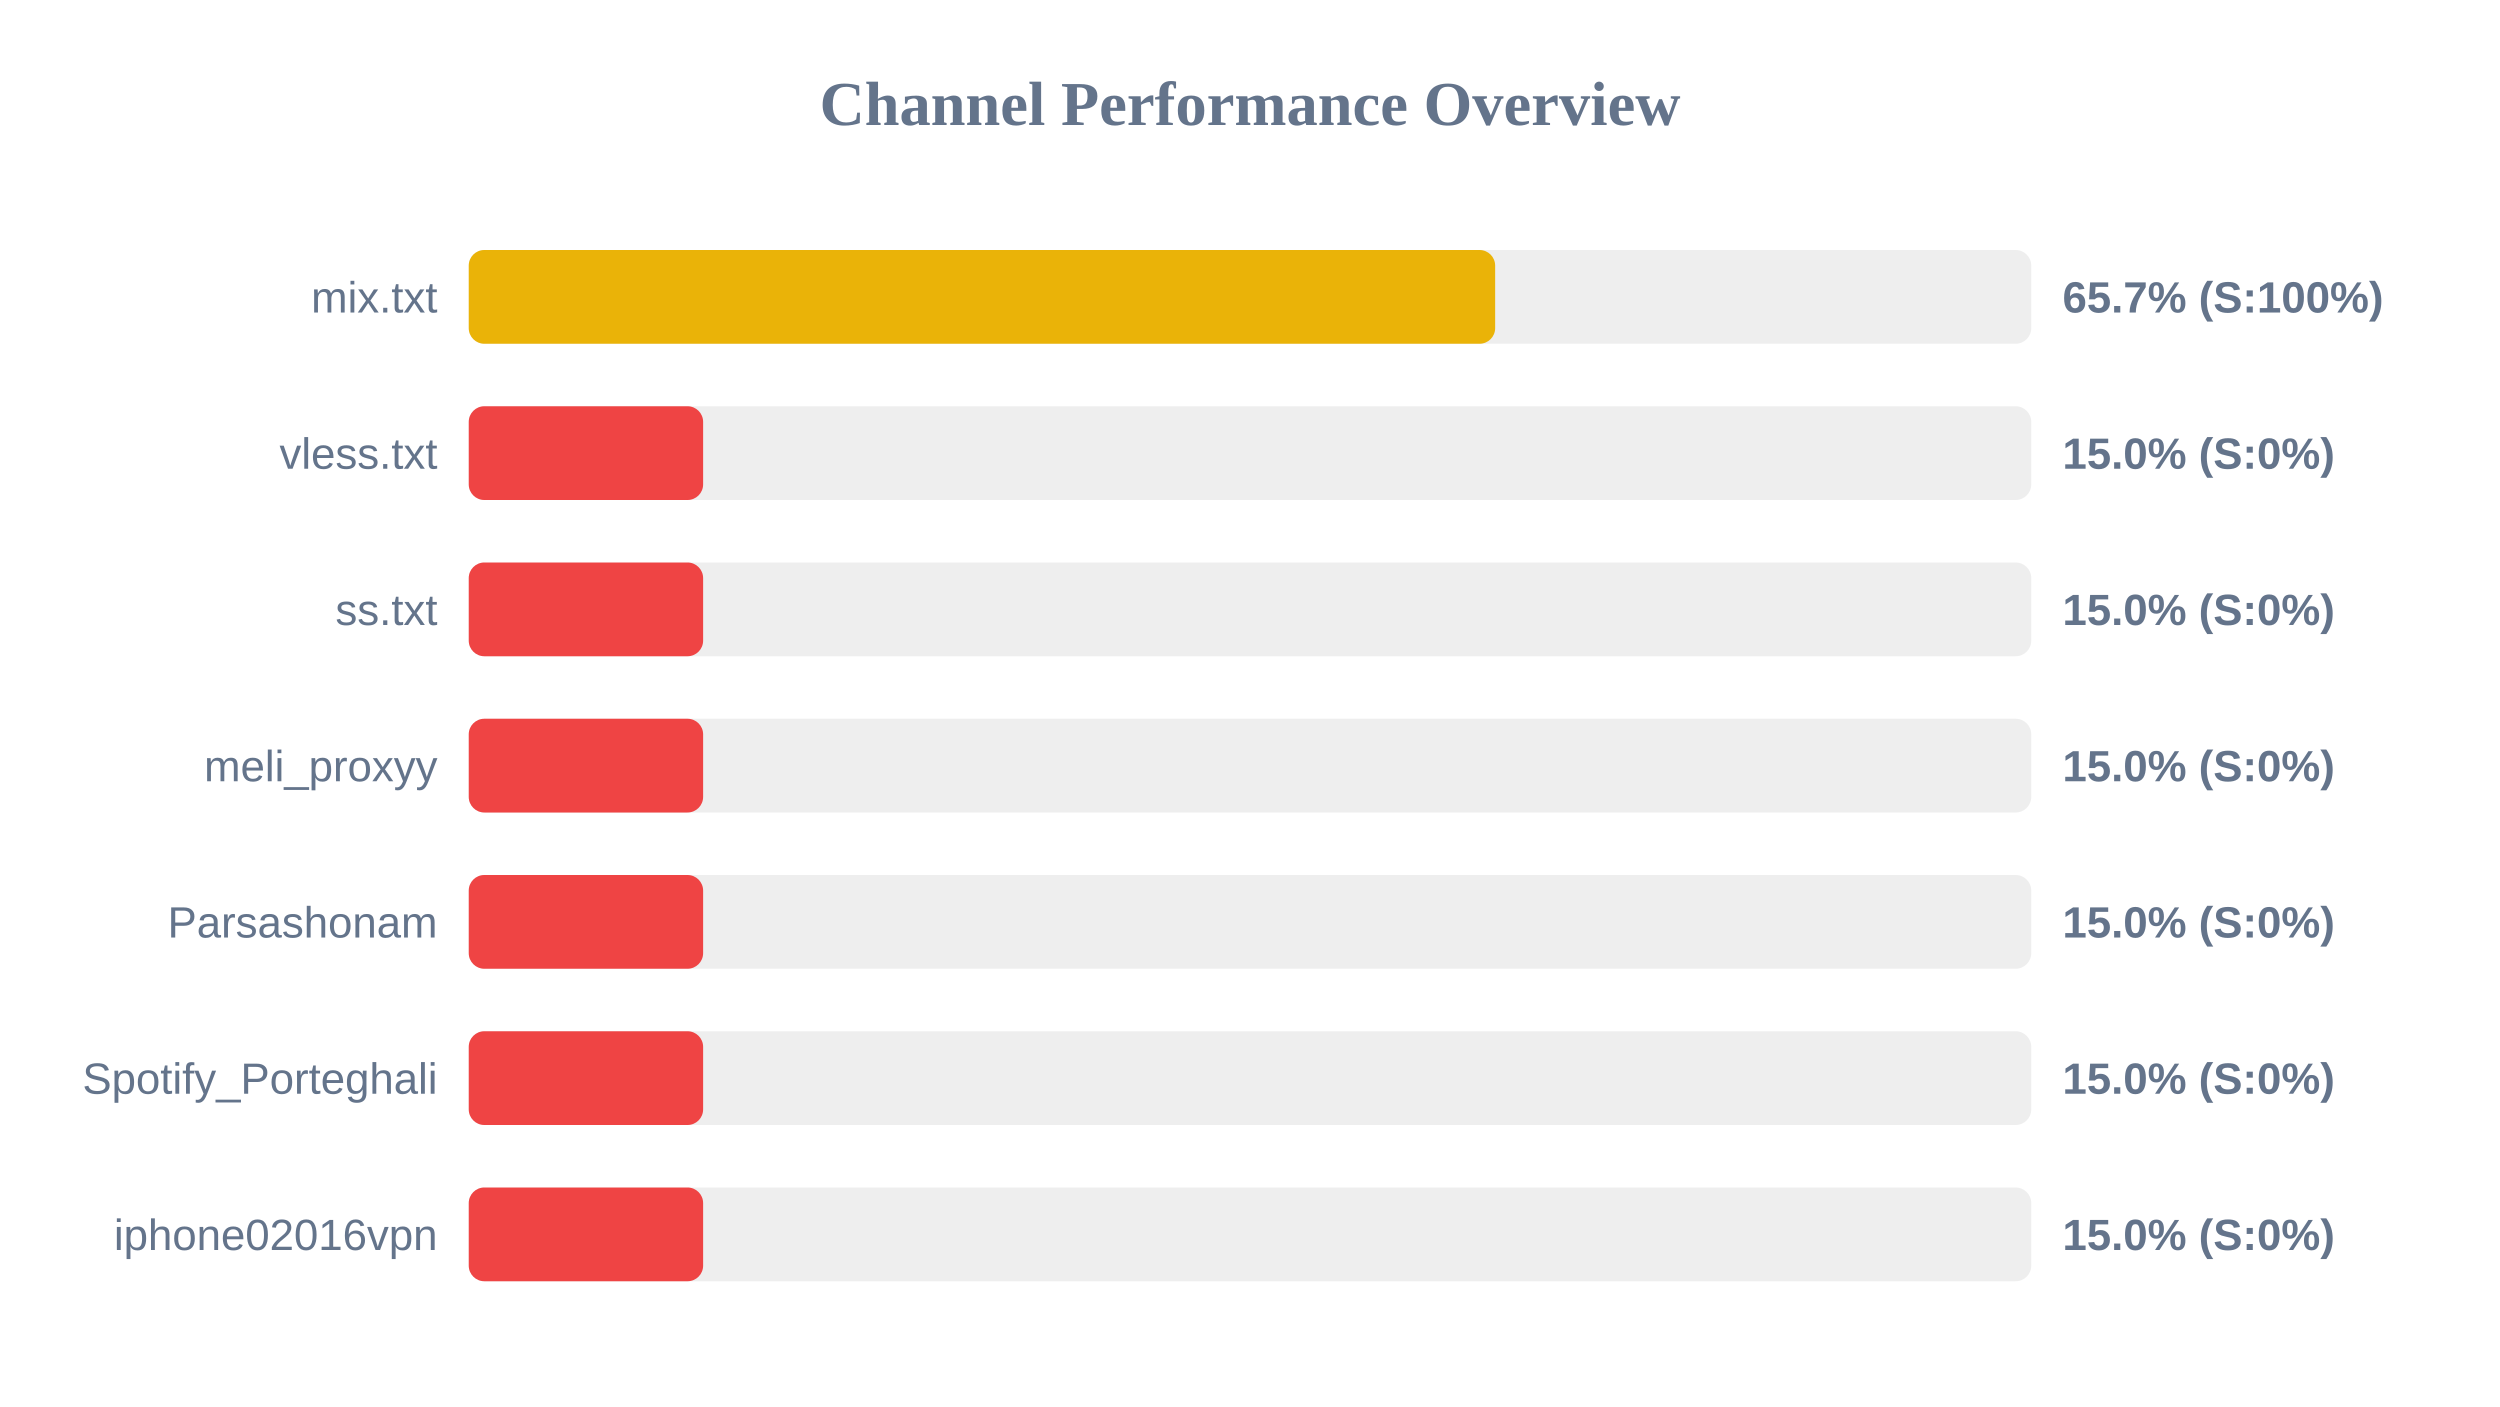
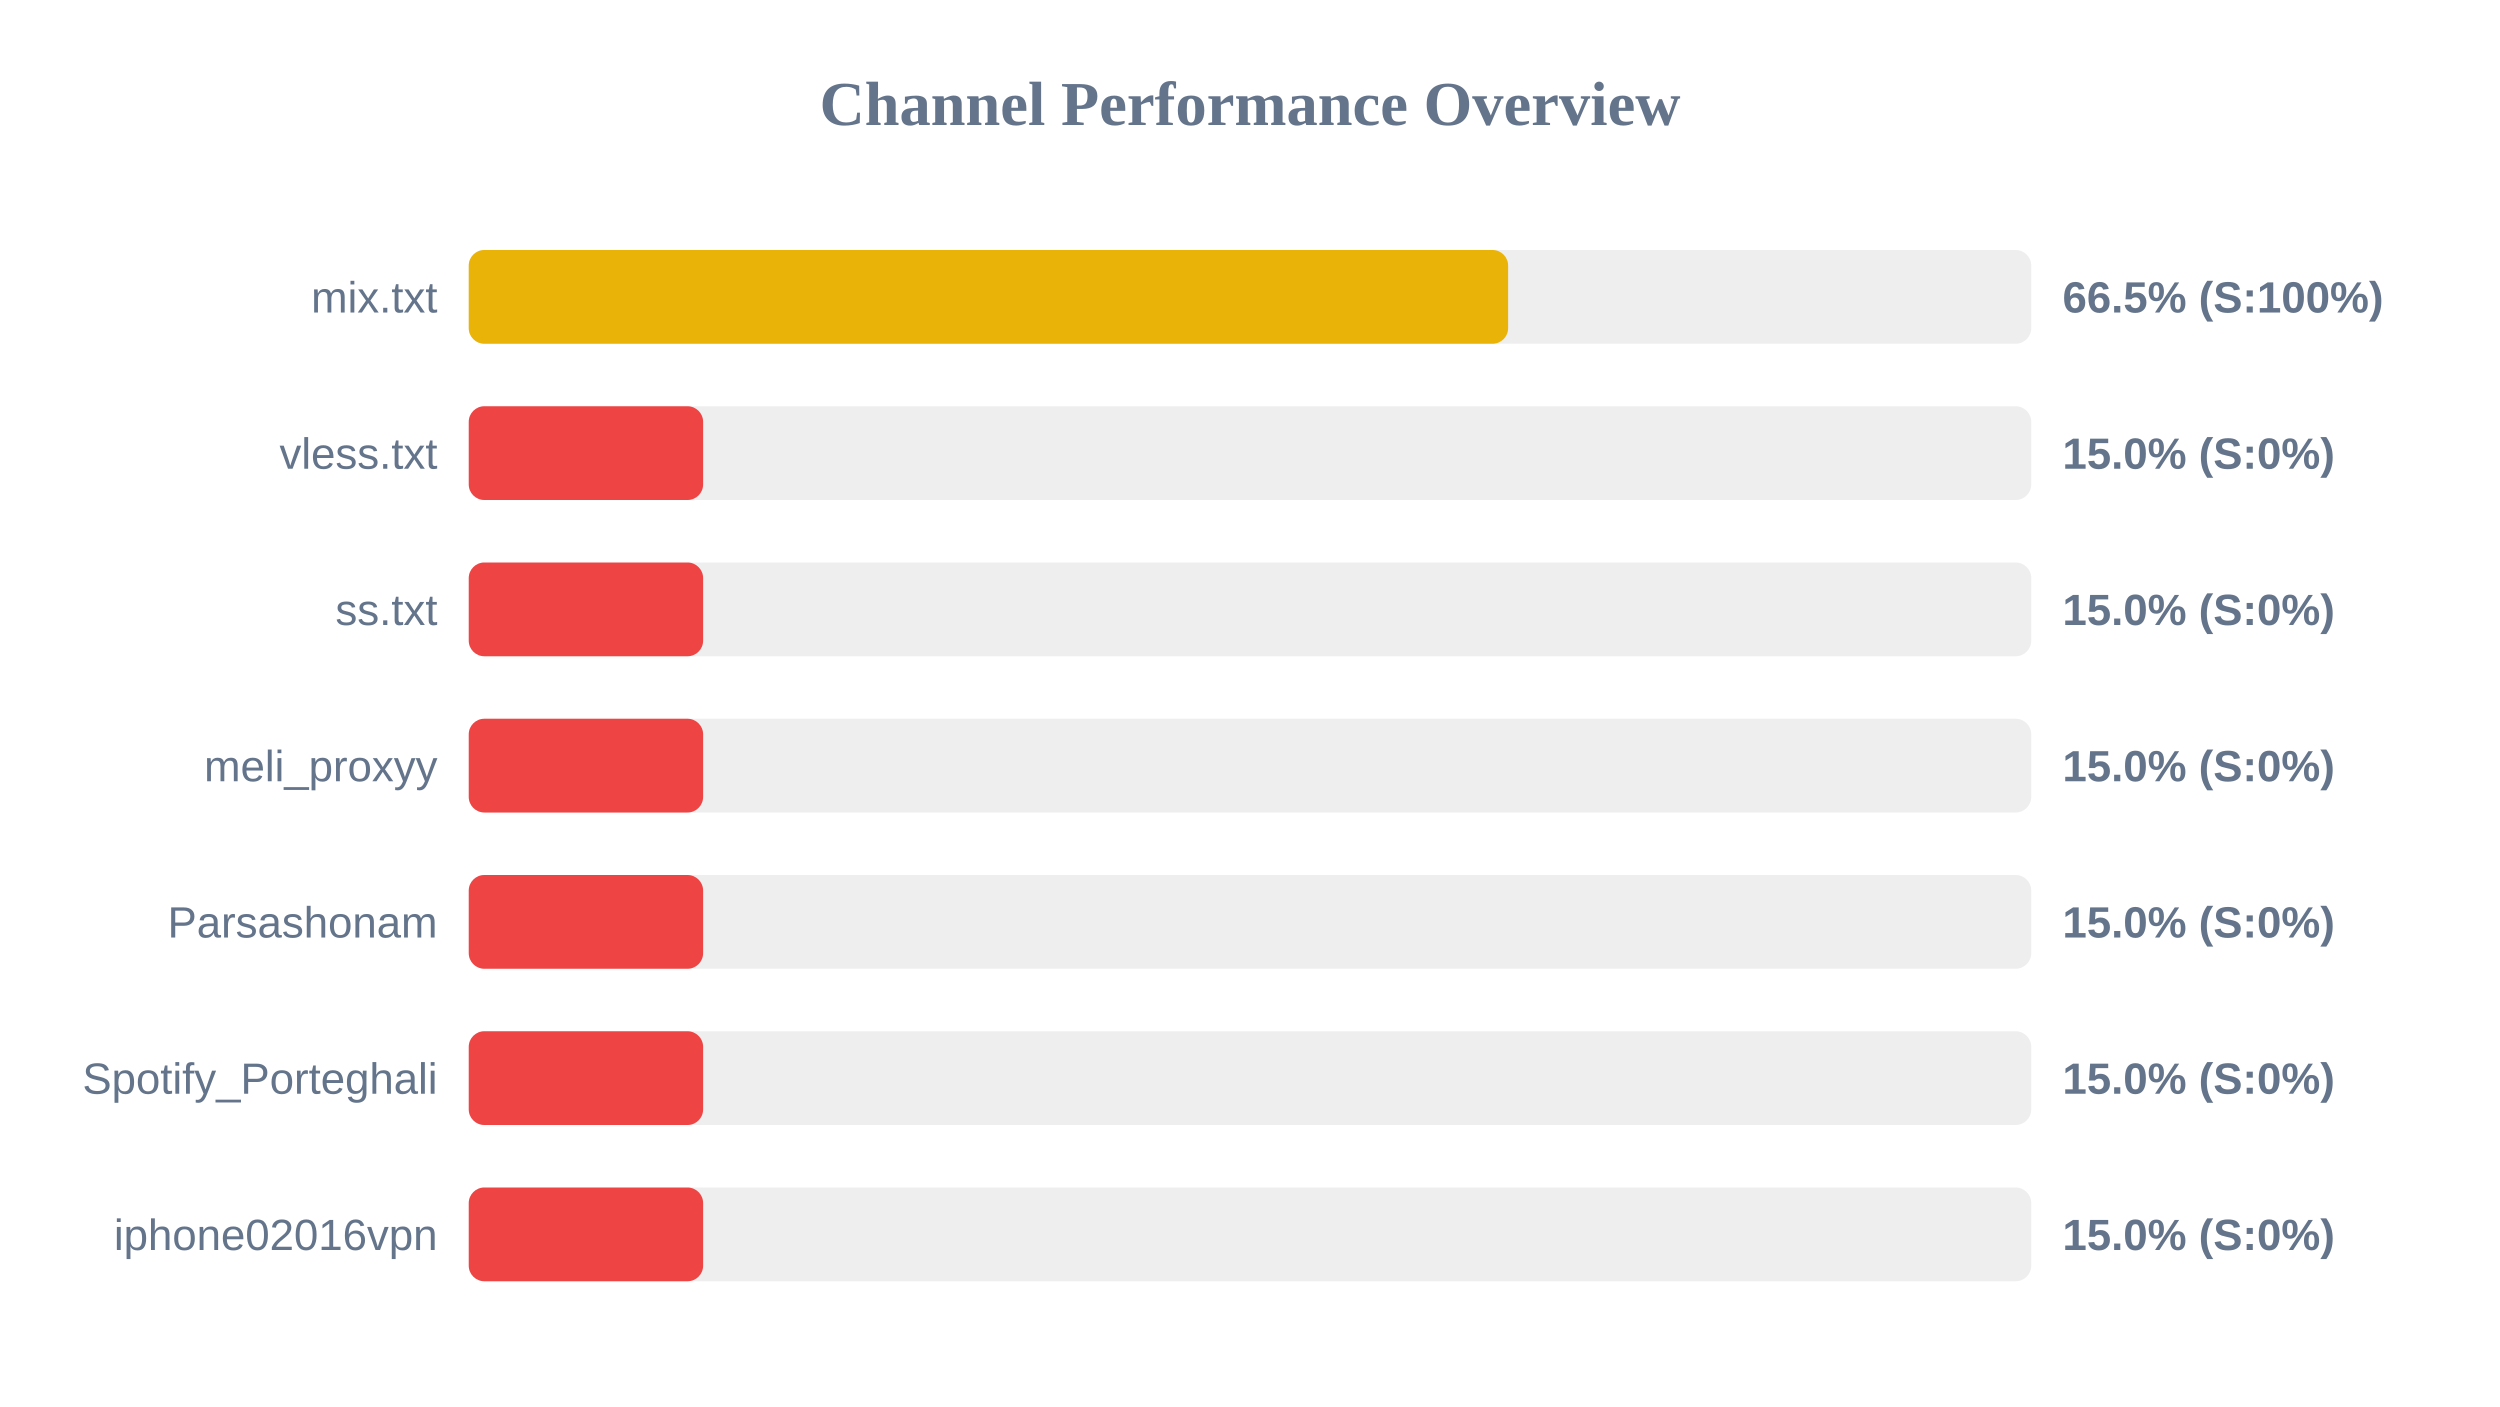
<svg xmlns="http://www.w3.org/2000/svg" width="800" height="450" version="1.1">
  <style>
        .row { font: 14px Arial; fill: #64748b; }
        .score { font: bold 14px Arial; fill: #64748b; }
    </style>
  <text x="400" y="40" text-anchor="middle" font-size="20px" font-weight="bold" fill="#64748b">Channel Performance Overview</text>
  <rect x="150" y="80" width="500" height="30" fill="#eee" rx="5" />
-   <rect x="150" y="80" width="328.45" height="30" fill="#eab308" rx="5" />
+   <rect x="150" y="80" width="332.6" height="30" fill="#eab308" rx="5" />
  <text x="140" y="100" text-anchor="end" class="row">mix.txt</text>
-   <text x="660" y="100" text-anchor="start" class="score">65.7% (S:100%)</text>
+   <text x="660" y="100" text-anchor="start" class="score">66.5% (S:100%)</text>
  <rect x="150" y="130" width="500" height="30" fill="#eee" rx="5" />
  <rect x="150" y="130" width="75.0" height="30" fill="#ef4444" rx="5" />
  <text x="140" y="150" text-anchor="end" class="row">vless.txt</text>
  <text x="660" y="150" text-anchor="start" class="score">15.0% (S:0%)</text>
  <rect x="150" y="180" width="500" height="30" fill="#eee" rx="5" />
  <rect x="150" y="180" width="75.0" height="30" fill="#ef4444" rx="5" />
  <text x="140" y="200" text-anchor="end" class="row">ss.txt</text>
  <text x="660" y="200" text-anchor="start" class="score">15.0% (S:0%)</text>
  <rect x="150" y="230" width="500" height="30" fill="#eee" rx="5" />
  <rect x="150" y="230" width="75.0" height="30" fill="#ef4444" rx="5" />
  <text x="140" y="250" text-anchor="end" class="row">meli_proxyy</text>
  <text x="660" y="250" text-anchor="start" class="score">15.0% (S:0%)</text>
  <rect x="150" y="280" width="500" height="30" fill="#eee" rx="5" />
  <rect x="150" y="280" width="75.0" height="30" fill="#ef4444" rx="5" />
  <text x="140" y="300" text-anchor="end" class="row">Parsashonam</text>
  <text x="660" y="300" text-anchor="start" class="score">15.0% (S:0%)</text>
  <rect x="150" y="330" width="500" height="30" fill="#eee" rx="5" />
  <rect x="150" y="330" width="75.0" height="30" fill="#ef4444" rx="5" />
  <text x="140" y="350" text-anchor="end" class="row">Spotify_Porteghali</text>
  <text x="660" y="350" text-anchor="start" class="score">15.0% (S:0%)</text>
  <rect x="150" y="380" width="500" height="30" fill="#eee" rx="5" />
  <rect x="150" y="380" width="75.0" height="30" fill="#ef4444" rx="5" />
  <text x="140" y="400" text-anchor="end" class="row">iphone02016vpn</text>
  <text x="660" y="400" text-anchor="start" class="score">15.0% (S:0%)</text>
</svg>
